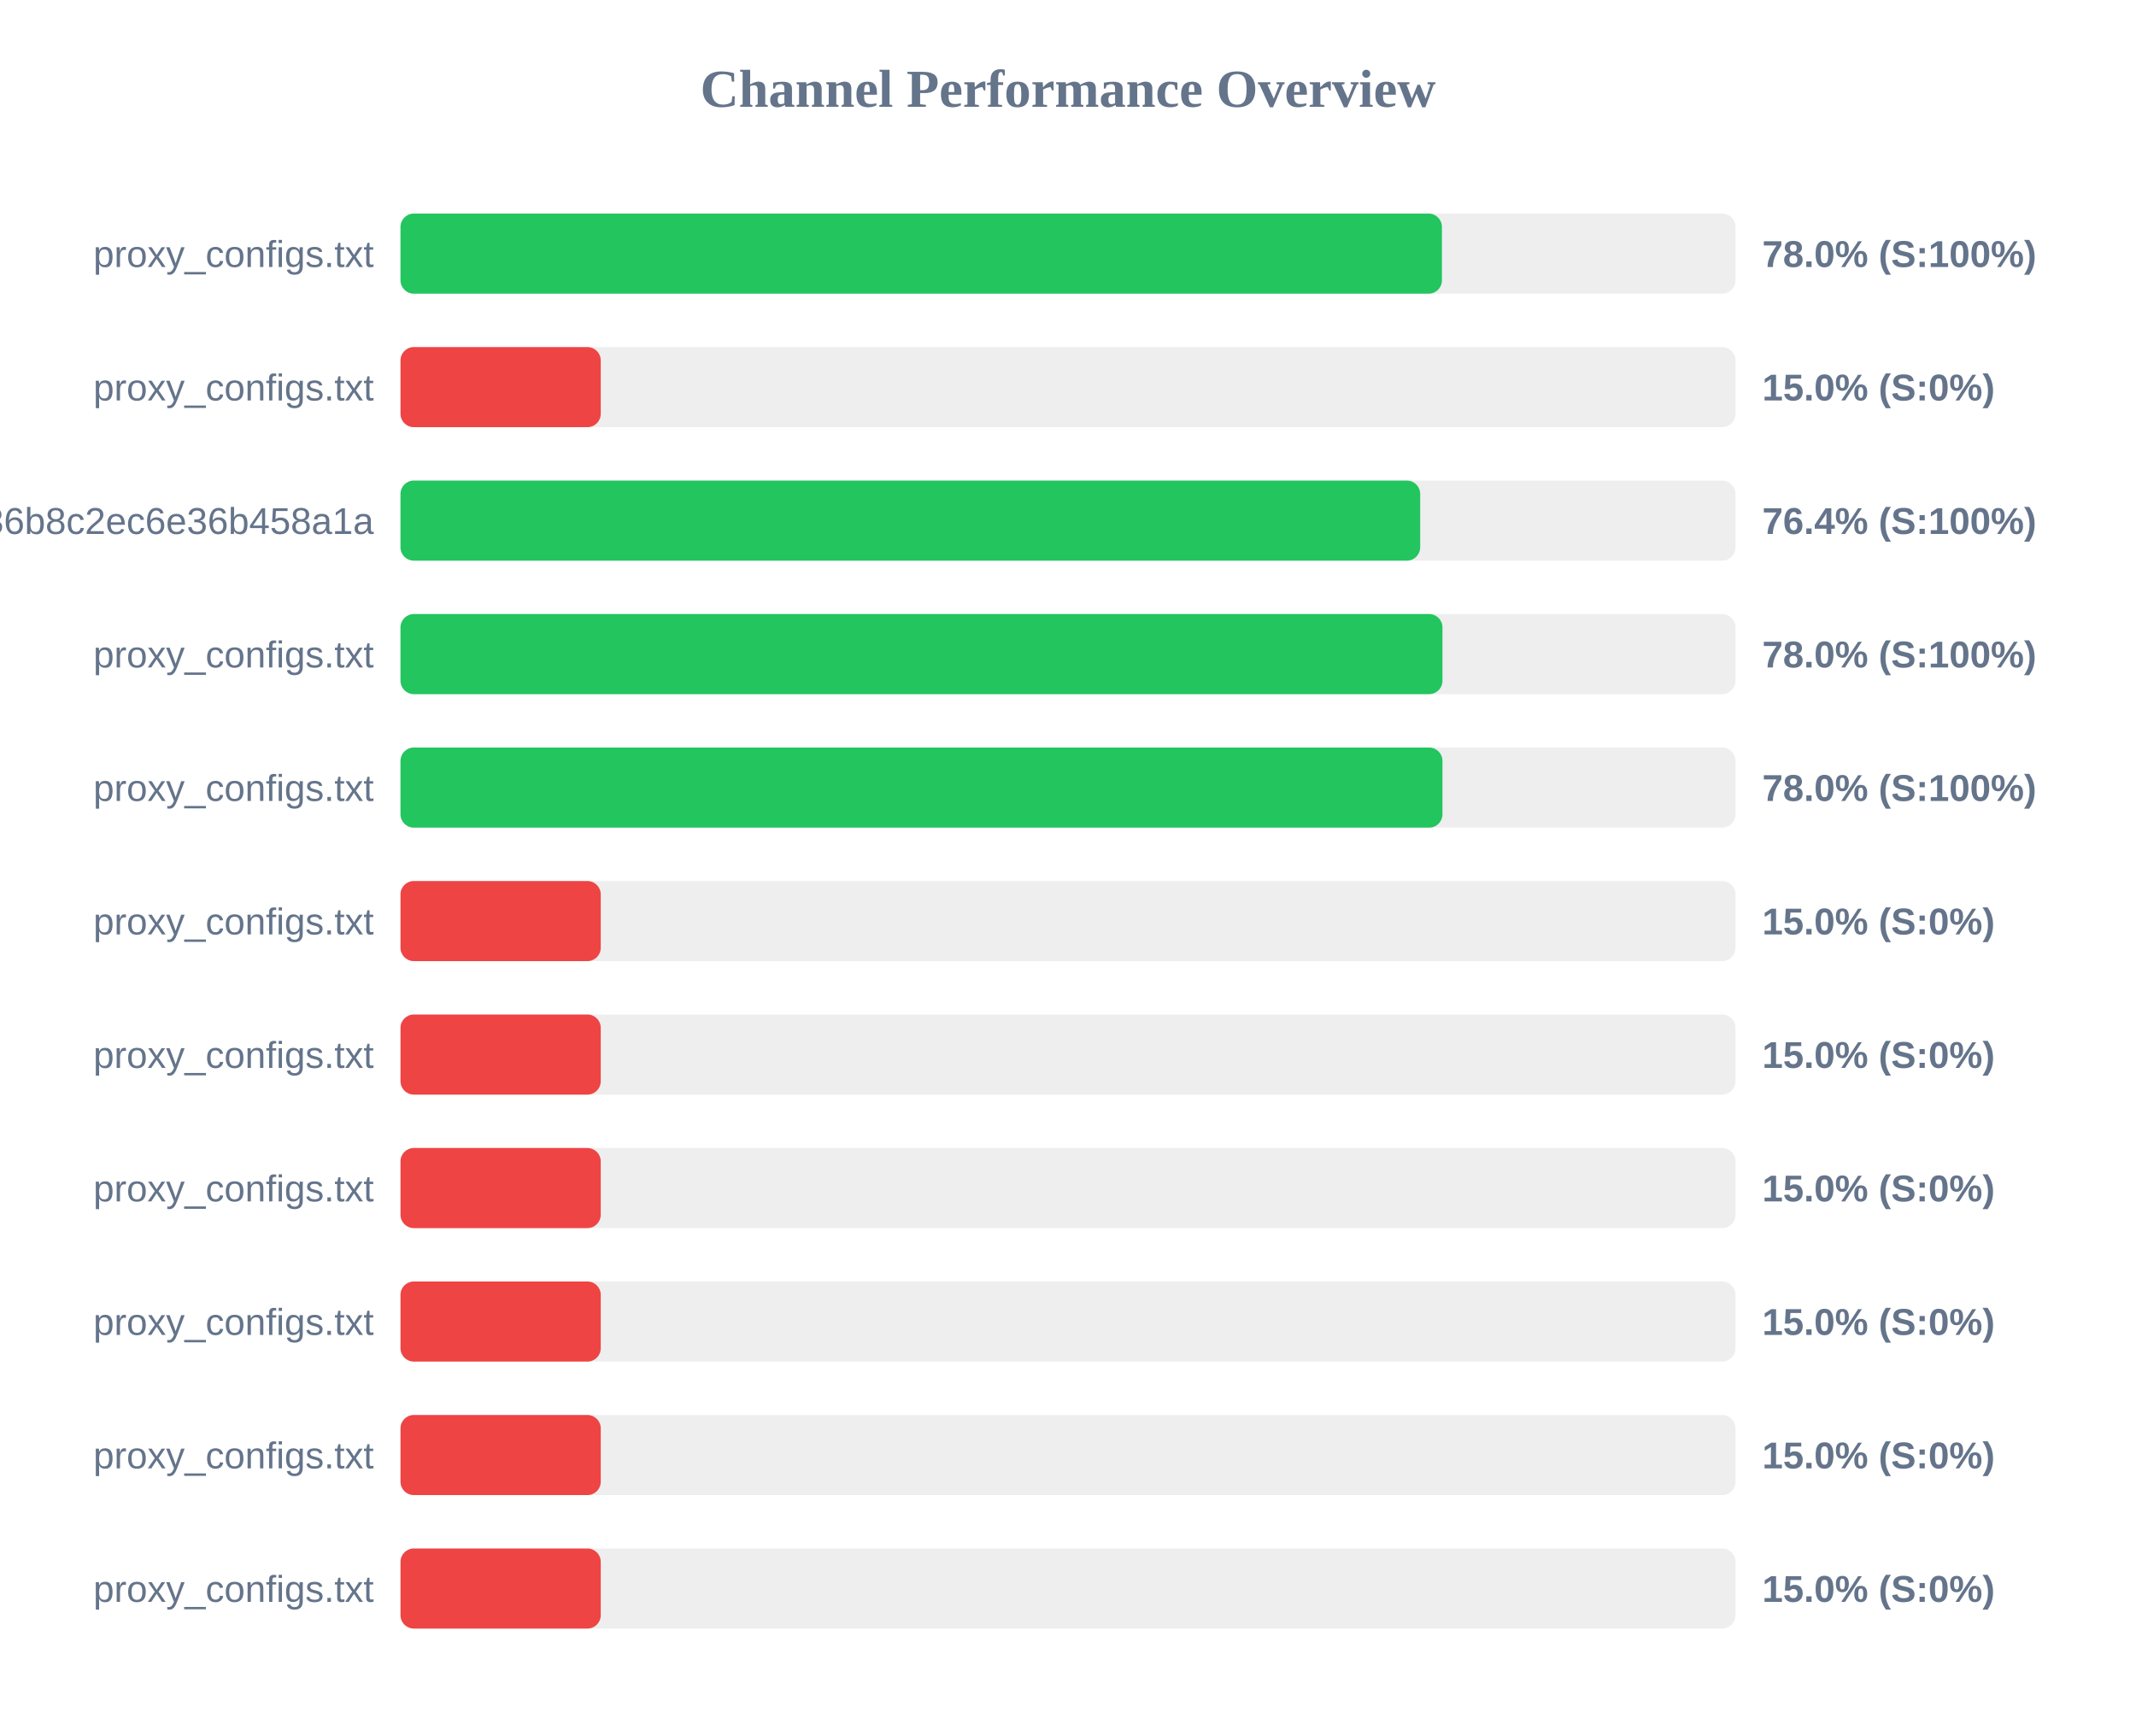
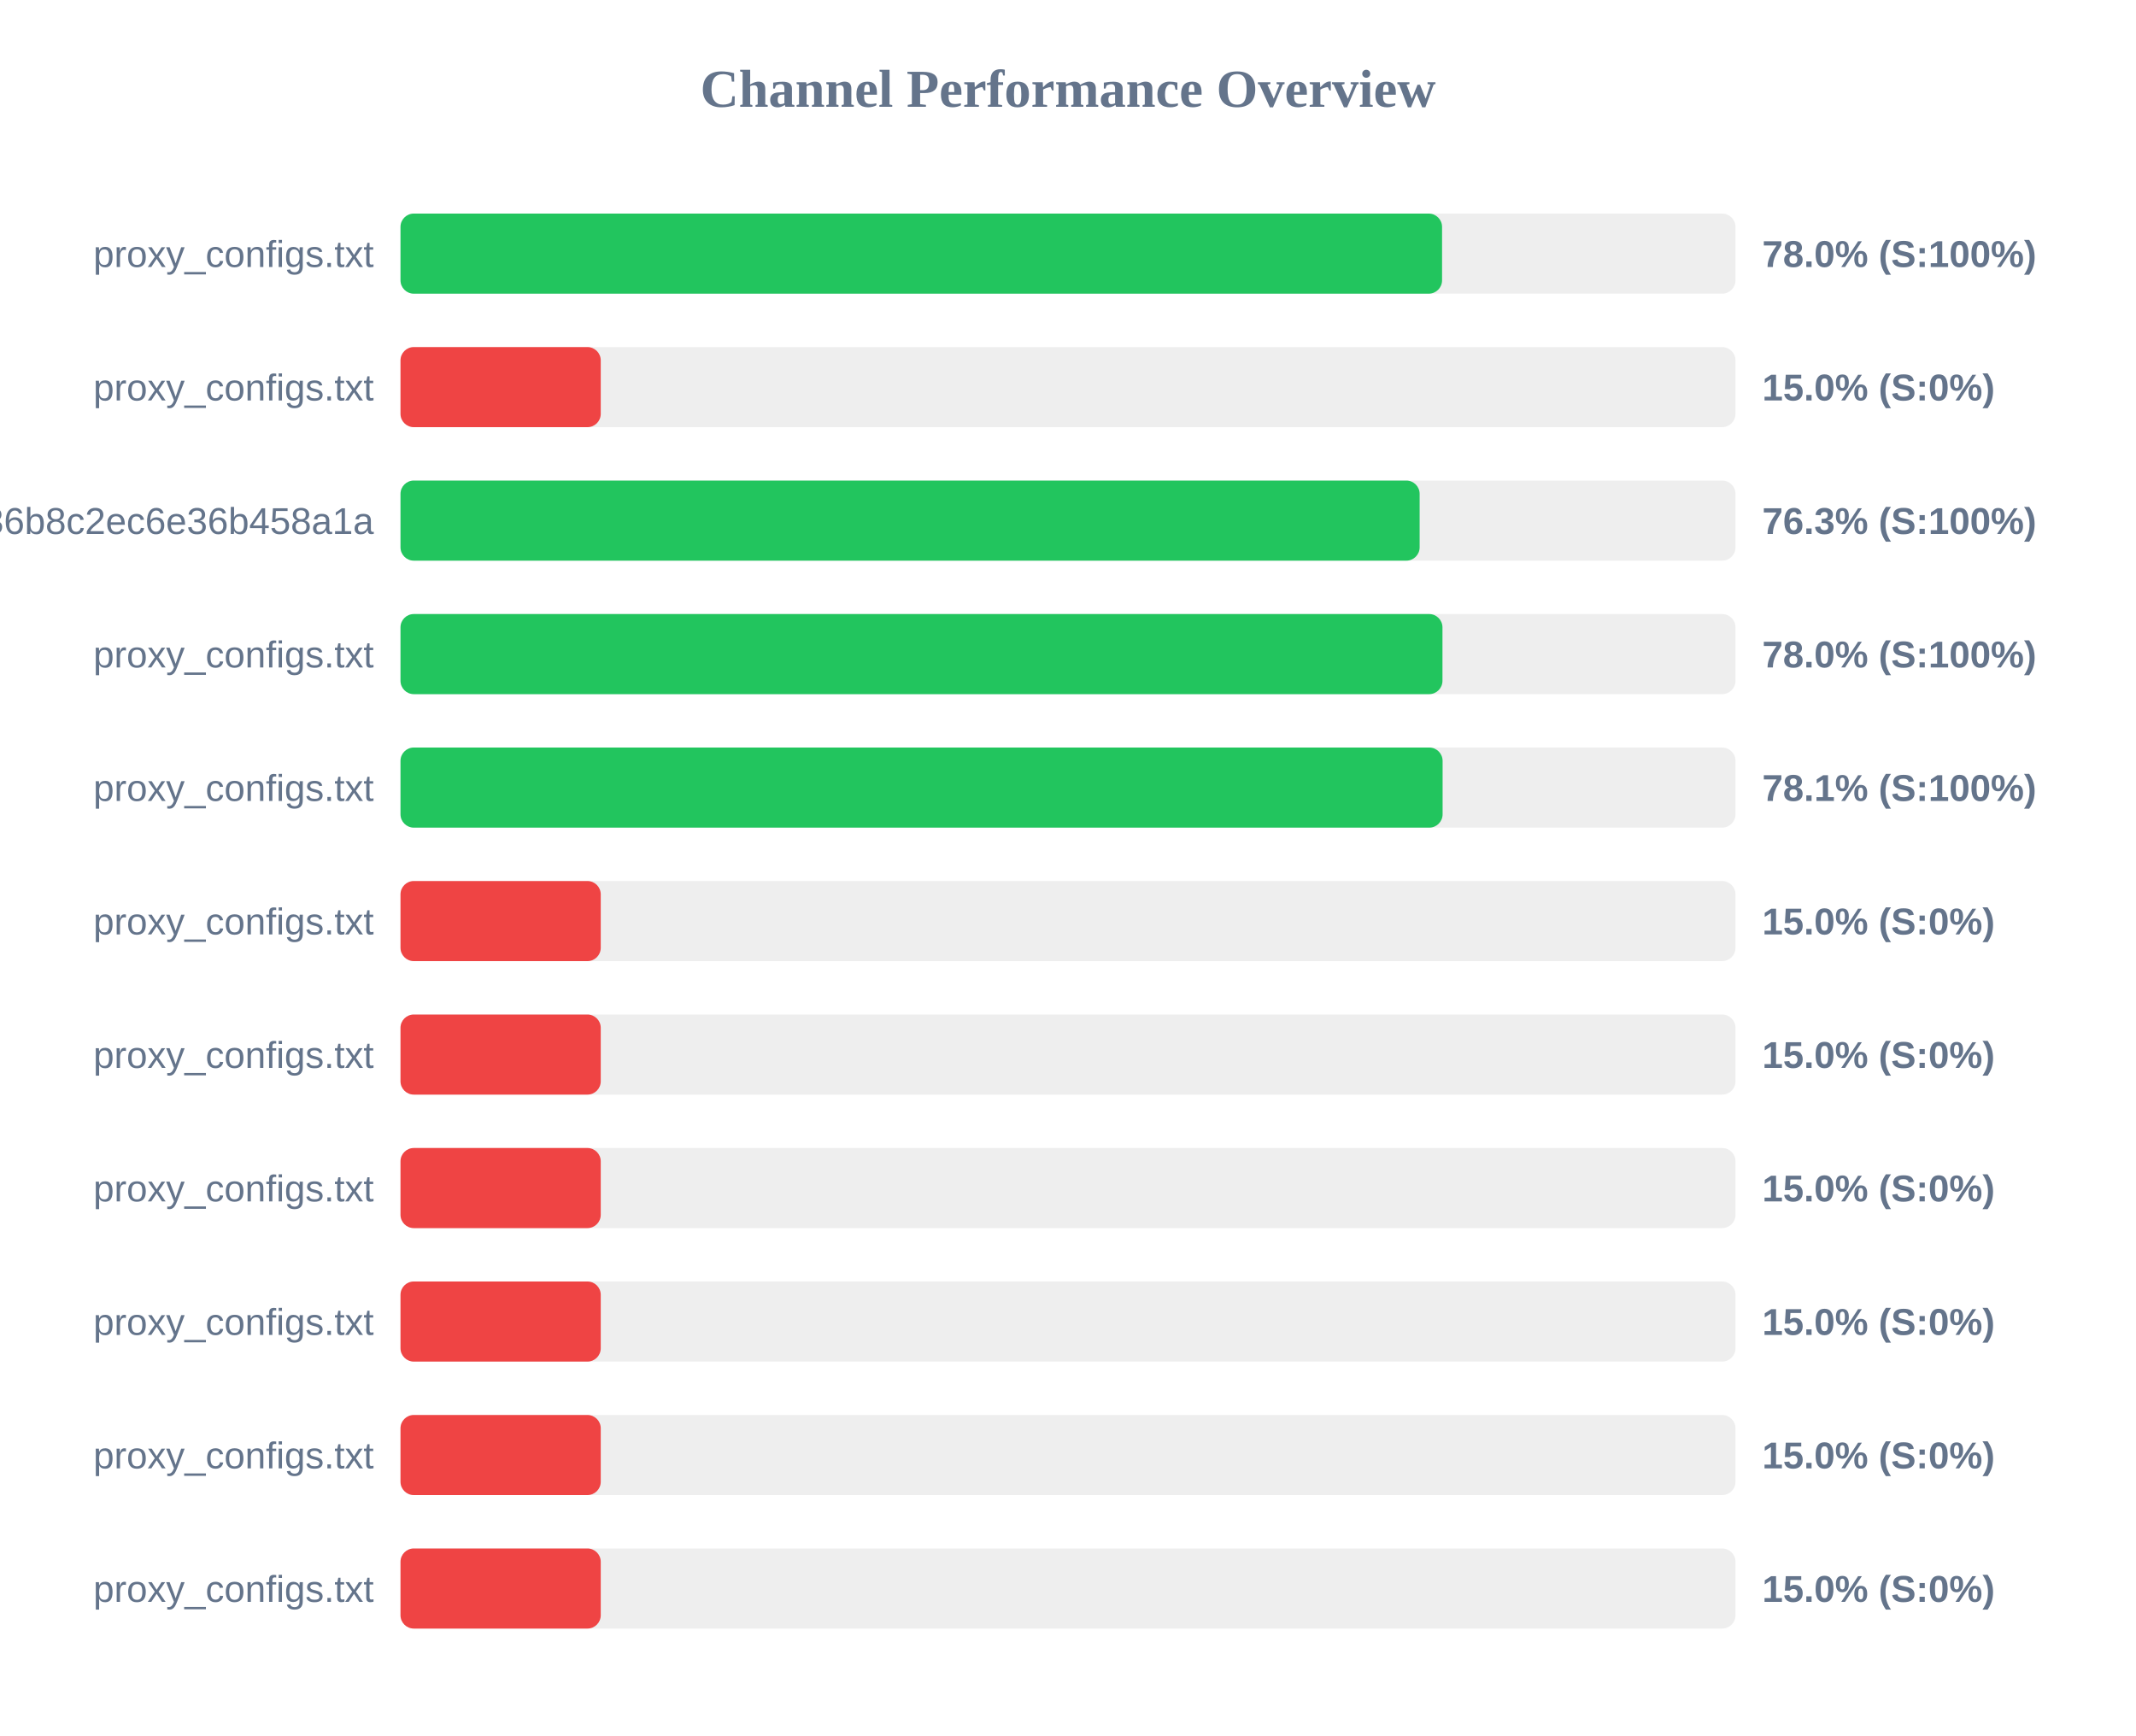
<svg xmlns="http://www.w3.org/2000/svg" width="800" height="650" version="1.1">
  <style>
        .row { font: 14px Arial; fill: #64748b; }
        .score { font: bold 14px Arial; fill: #64748b; }
    </style>
  <text x="400" y="40" text-anchor="middle" font-size="20px" font-weight="bold" fill="#64748b">Channel Performance Overview</text>
  <rect x="150" y="80" width="500" height="30" fill="#eee" rx="5" />
-   <rect x="150" y="80" width="390.05" height="30" fill="#22c55e" rx="5" />
+   <rect x="150" y="80" width="390.1" height="30" fill="#22c55e" rx="5" />
  <text x="140" y="100" text-anchor="end" class="row">proxy_configs.txt</text>
  <text x="660" y="100" text-anchor="start" class="score">78.0% (S:100%)</text>
  <rect x="150" y="130" width="500" height="30" fill="#eee" rx="5" />
  <rect x="150" y="130" width="75.0" height="30" fill="#ef4444" rx="5" />
  <text x="140" y="150" text-anchor="end" class="row">proxy_configs.txt</text>
  <text x="660" y="150" text-anchor="start" class="score">15.0% (S:0%)</text>
  <rect x="150" y="180" width="500" height="30" fill="#eee" rx="5" />
-   <rect x="150" y="180" width="381.9" height="30" fill="#22c55e" rx="5" />
+   <rect x="150" y="180" width="381.7" height="30" fill="#22c55e" rx="5" />
  <text x="140" y="200" text-anchor="end" class="row">subscribe?token=efb406da4661236b8c2ec6e36b458a1a</text>
-   <text x="660" y="200" text-anchor="start" class="score">76.4% (S:100%)</text>
+   <text x="660" y="200" text-anchor="start" class="score">76.3% (S:100%)</text>
  <rect x="150" y="230" width="500" height="30" fill="#eee" rx="5" />
  <rect x="150" y="230" width="390.25" height="30" fill="#22c55e" rx="5" />
  <text x="140" y="250" text-anchor="end" class="row">proxy_configs.txt</text>
  <text x="660" y="250" text-anchor="start" class="score">78.0% (S:100%)</text>
  <rect x="150" y="280" width="500" height="30" fill="#eee" rx="5" />
-   <rect x="150" y="280" width="390.25" height="30" fill="#22c55e" rx="5" />
+   <rect x="150" y="280" width="390.3" height="30" fill="#22c55e" rx="5" />
  <text x="140" y="300" text-anchor="end" class="row">proxy_configs.txt</text>
-   <text x="660" y="300" text-anchor="start" class="score">78.0% (S:100%)</text>
+   <text x="660" y="300" text-anchor="start" class="score">78.1% (S:100%)</text>
  <rect x="150" y="330" width="500" height="30" fill="#eee" rx="5" />
  <rect x="150" y="330" width="75.0" height="30" fill="#ef4444" rx="5" />
  <text x="140" y="350" text-anchor="end" class="row">proxy_configs.txt</text>
  <text x="660" y="350" text-anchor="start" class="score">15.0% (S:0%)</text>
  <rect x="150" y="380" width="500" height="30" fill="#eee" rx="5" />
  <rect x="150" y="380" width="75.0" height="30" fill="#ef4444" rx="5" />
  <text x="140" y="400" text-anchor="end" class="row">proxy_configs.txt</text>
  <text x="660" y="400" text-anchor="start" class="score">15.0% (S:0%)</text>
  <rect x="150" y="430" width="500" height="30" fill="#eee" rx="5" />
  <rect x="150" y="430" width="75.0" height="30" fill="#ef4444" rx="5" />
  <text x="140" y="450" text-anchor="end" class="row">proxy_configs.txt</text>
  <text x="660" y="450" text-anchor="start" class="score">15.0% (S:0%)</text>
  <rect x="150" y="480" width="500" height="30" fill="#eee" rx="5" />
  <rect x="150" y="480" width="75.0" height="30" fill="#ef4444" rx="5" />
  <text x="140" y="500" text-anchor="end" class="row">proxy_configs.txt</text>
  <text x="660" y="500" text-anchor="start" class="score">15.0% (S:0%)</text>
  <rect x="150" y="530" width="500" height="30" fill="#eee" rx="5" />
  <rect x="150" y="530" width="75.0" height="30" fill="#ef4444" rx="5" />
  <text x="140" y="550" text-anchor="end" class="row">proxy_configs.txt</text>
  <text x="660" y="550" text-anchor="start" class="score">15.0% (S:0%)</text>
  <rect x="150" y="580" width="500" height="30" fill="#eee" rx="5" />
  <rect x="150" y="580" width="75.0" height="30" fill="#ef4444" rx="5" />
  <text x="140" y="600" text-anchor="end" class="row">proxy_configs.txt</text>
  <text x="660" y="600" text-anchor="start" class="score">15.0% (S:0%)</text>
</svg>
